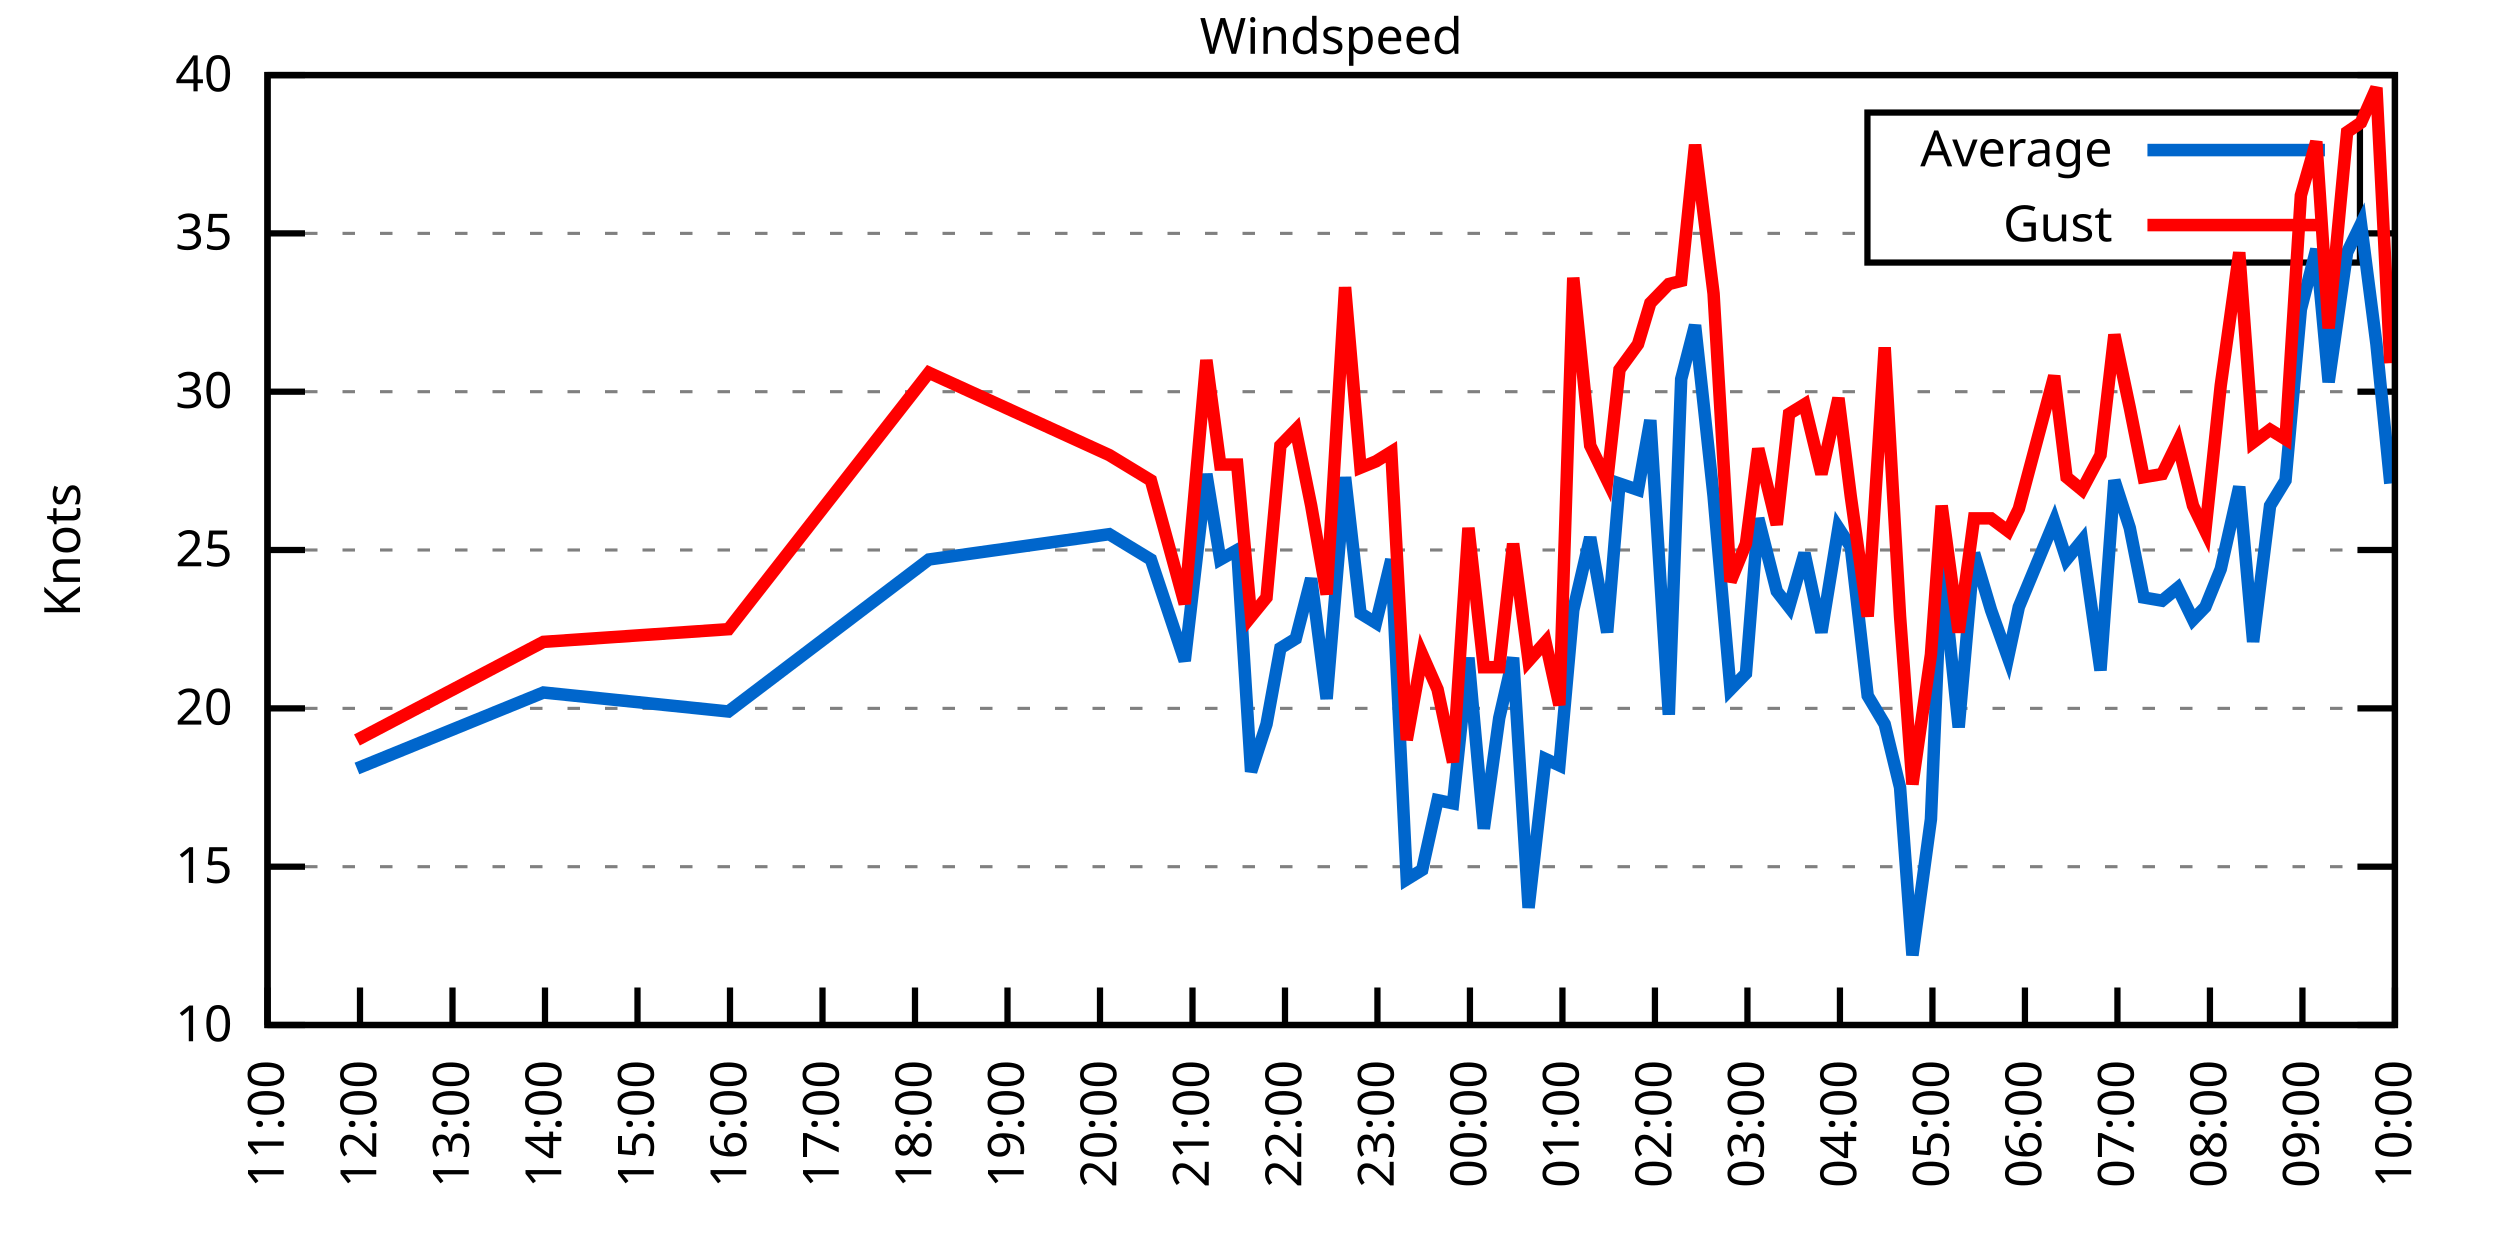
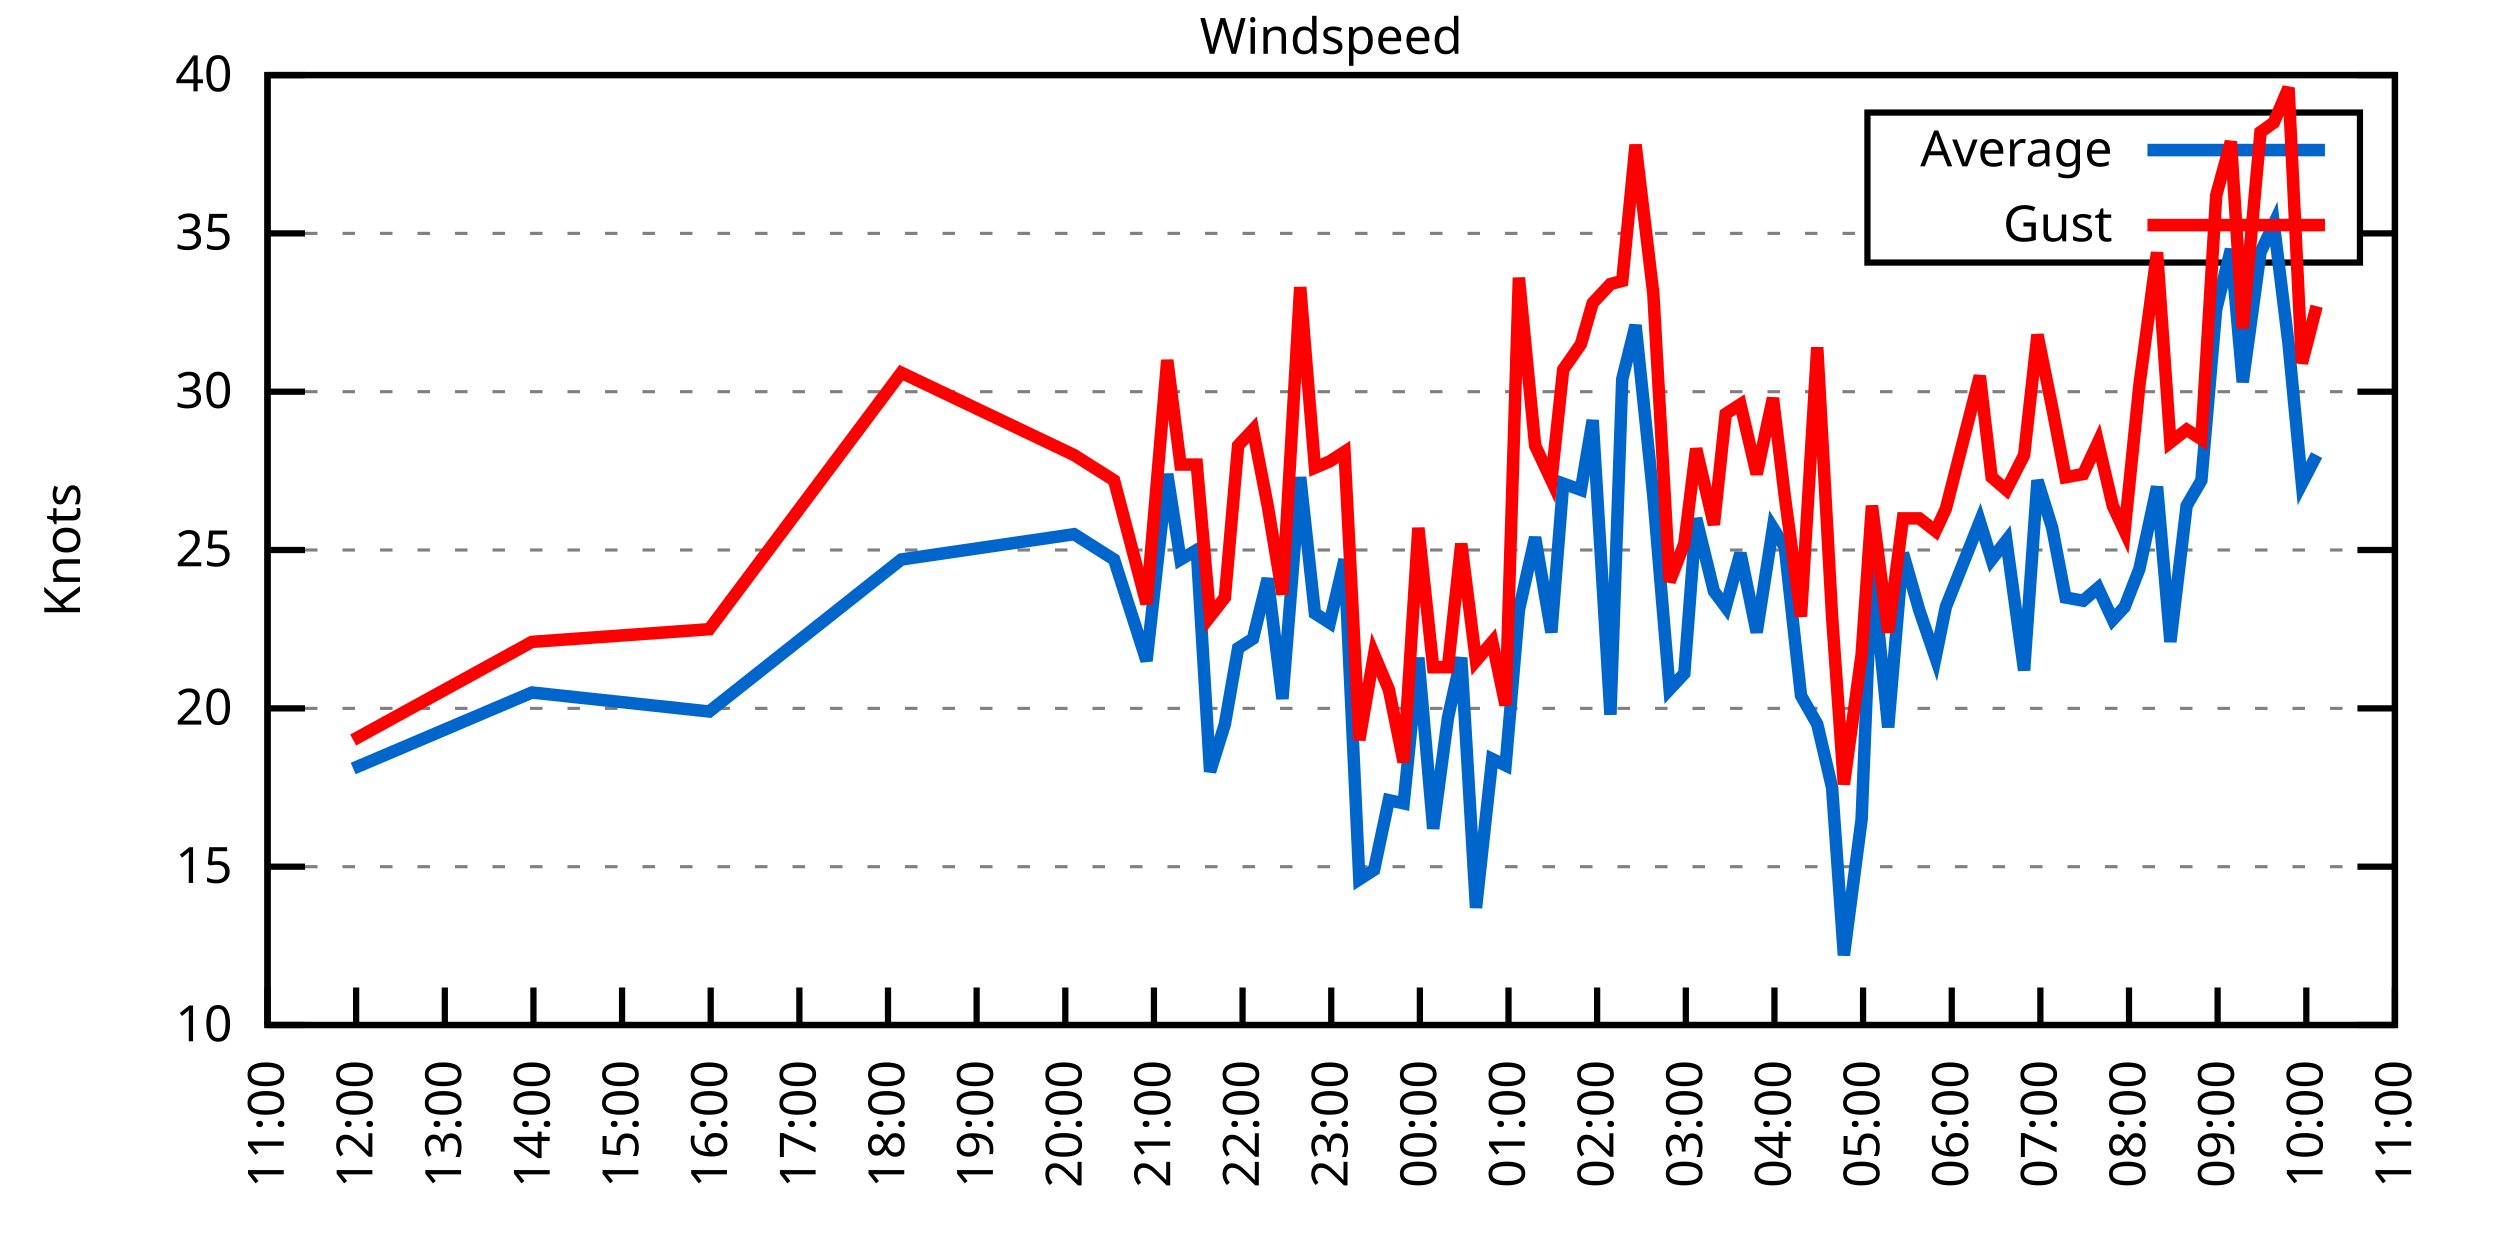
<svg xmlns="http://www.w3.org/2000/svg" xmlns:xlink="http://www.w3.org/1999/xlink" width="400" height="200" viewBox="0 0 400 200">
  <g id="gnuplot_canvas">
    <rect x="0" y="0" width="400" height="200" fill="none" />
    <defs>
      <circle id="gpDot" r="0.5" stroke-width="0.5" stroke="currentColor" />
      <path id="gpPt0" stroke-width="0.333" stroke="currentColor" d="M-1,0 h2 M0,-1 v2" />
      <path id="gpPt1" stroke-width="0.333" stroke="currentColor" d="M-1,-1 L1,1 M1,-1 L-1,1" />
      <path id="gpPt2" stroke-width="0.333" stroke="currentColor" d="M-1,0 L1,0 M0,-1 L0,1 M-1,-1 L1,1 M-1,1 L1,-1" />
      <rect id="gpPt3" stroke-width="0.333" stroke="currentColor" x="-1" y="-1" width="2" height="2" />
      <rect id="gpPt4" stroke-width="0.333" stroke="currentColor" fill="currentColor" x="-1" y="-1" width="2" height="2" />
      <circle id="gpPt5" stroke-width="0.333" stroke="currentColor" cx="0" cy="0" r="1" />
      <use xlink:href="#gpPt5" id="gpPt6" fill="currentColor" stroke="none" />
      <path id="gpPt7" stroke-width="0.333" stroke="currentColor" d="M0,-1.33 L-1.33,0.67 L1.33,0.67 z" />
      <use xlink:href="#gpPt7" id="gpPt8" fill="currentColor" stroke="none" />
      <use xlink:href="#gpPt7" id="gpPt9" stroke="currentColor" transform="rotate(180)" />
      <use xlink:href="#gpPt9" id="gpPt10" fill="currentColor" stroke="none" />
      <use xlink:href="#gpPt3" id="gpPt11" stroke="currentColor" transform="rotate(45)" />
      <use xlink:href="#gpPt11" id="gpPt12" fill="currentColor" stroke="none" />
      <path id="gpPt13" stroke-width="0.333" stroke="currentColor" d="M0,1.330 L1.265,0.411 L0.782,-1.067 L-0.782,-1.076 L-1.265,0.411 z" />
      <use xlink:href="#gpPt13" id="gpPt14" fill="currentColor" stroke="none" />
      <filter id="textbox" filterUnits="objectBoundingBox" x="0" y="0" height="1" width="1">
        <feFlood flood-color="white" flood-opacity="1" result="bgnd" />
        <feComposite in="SourceGraphic" in2="bgnd" operator="atop" />
      </filter>
      <filter id="greybox" filterUnits="objectBoundingBox" x="0" y="0" height="1" width="1">
        <feFlood flood-color="lightgrey" flood-opacity="1" result="grey" />
        <feComposite in="SourceGraphic" in2="grey" operator="atop" />
      </filter>
    </defs>
    <g fill="none" color="white" stroke="currentColor" stroke-width="1.00" stroke-linecap="butt" stroke-linejoin="miter">
</g>
    <g fill="none" color="black" stroke="currentColor" stroke-width="1.00" stroke-linecap="butt" stroke-linejoin="miter">
      <g stroke="none" shape-rendering="crispEdges">
        <polygon fill="rgb(255, 255, 255)" points="42.80,164.00 383.18,164.00 383.18,12.02 42.80,12.02 " />
      </g>
    </g>
    <g fill="none" color="black" stroke="currentColor" stroke-width="1.00" stroke-linecap="butt" stroke-linejoin="miter">
</g>
    <g fill="none" color="black" stroke="black" stroke-width="0.50" stroke-linecap="butt" stroke-linejoin="miter">
</g>
    <g fill="none" color="gray" stroke="currentColor" stroke-width="0.50" stroke-linecap="butt" stroke-linejoin="miter">
      <path stroke="gray" stroke-dasharray="2,4" class="gridline" d="M42.80,164.00 L383.19,164.00  " />
    </g>
    <g fill="none" color="gray" stroke="gray" stroke-width="1.00" stroke-linecap="butt" stroke-linejoin="miter">
</g>
    <g fill="none" color="black" stroke="currentColor" stroke-width="1.00" stroke-linecap="butt" stroke-linejoin="miter">
      <path stroke="black" d="M42.80,164.00 L48.80,164.00 M383.19,164.00 L377.19,164.00  " />
      <g transform="translate(37.20,166.60)" stroke="none" fill="black" font-family="Sans" font-size="8.00" text-anchor="end">
        <text>
          <tspan font-family="Sans"> 10</tspan>
        </text>
      </g>
    </g>
    <g fill="none" color="black" stroke="currentColor" stroke-width="1.00" stroke-linecap="butt" stroke-linejoin="miter">
</g>
    <g fill="none" color="black" stroke="black" stroke-width="0.50" stroke-linecap="butt" stroke-linejoin="miter">
</g>
    <g fill="none" color="gray" stroke="currentColor" stroke-width="0.50" stroke-linecap="butt" stroke-linejoin="miter">
      <path stroke="gray" stroke-dasharray="2,4" class="gridline" d="M42.80,138.67 L383.19,138.67  " />
    </g>
    <g fill="none" color="gray" stroke="gray" stroke-width="1.00" stroke-linecap="butt" stroke-linejoin="miter">
</g>
    <g fill="none" color="black" stroke="currentColor" stroke-width="1.00" stroke-linecap="butt" stroke-linejoin="miter">
      <path stroke="black" d="M42.80,138.67 L48.80,138.67 M383.19,138.67 L377.19,138.67  " />
      <g transform="translate(37.20,141.27)" stroke="none" fill="black" font-family="Sans" font-size="8.00" text-anchor="end">
        <text>
          <tspan font-family="Sans"> 15</tspan>
        </text>
      </g>
    </g>
    <g fill="none" color="black" stroke="currentColor" stroke-width="1.00" stroke-linecap="butt" stroke-linejoin="miter">
</g>
    <g fill="none" color="black" stroke="black" stroke-width="0.50" stroke-linecap="butt" stroke-linejoin="miter">
</g>
    <g fill="none" color="gray" stroke="currentColor" stroke-width="0.50" stroke-linecap="butt" stroke-linejoin="miter">
      <path stroke="gray" stroke-dasharray="2,4" class="gridline" d="M42.80,113.34 L383.19,113.34  " />
    </g>
    <g fill="none" color="gray" stroke="gray" stroke-width="1.00" stroke-linecap="butt" stroke-linejoin="miter">
</g>
    <g fill="none" color="black" stroke="currentColor" stroke-width="1.00" stroke-linecap="butt" stroke-linejoin="miter">
      <path stroke="black" d="M42.80,113.34 L48.80,113.34 M383.19,113.34 L377.19,113.34  " />
      <g transform="translate(37.20,115.94)" stroke="none" fill="black" font-family="Sans" font-size="8.00" text-anchor="end">
        <text>
          <tspan font-family="Sans"> 20</tspan>
        </text>
      </g>
    </g>
    <g fill="none" color="black" stroke="currentColor" stroke-width="1.00" stroke-linecap="butt" stroke-linejoin="miter">
</g>
    <g fill="none" color="black" stroke="black" stroke-width="0.50" stroke-linecap="butt" stroke-linejoin="miter">
</g>
    <g fill="none" color="gray" stroke="currentColor" stroke-width="0.50" stroke-linecap="butt" stroke-linejoin="miter">
      <path stroke="gray" stroke-dasharray="2,4" class="gridline" d="M42.80,88.00 L383.19,88.00  " />
    </g>
    <g fill="none" color="gray" stroke="gray" stroke-width="1.00" stroke-linecap="butt" stroke-linejoin="miter">
</g>
    <g fill="none" color="black" stroke="currentColor" stroke-width="1.00" stroke-linecap="butt" stroke-linejoin="miter">
      <path stroke="black" d="M42.80,88.00 L48.80,88.00 M383.19,88.00 L377.19,88.00  " />
      <g transform="translate(37.20,90.60)" stroke="none" fill="black" font-family="Sans" font-size="8.00" text-anchor="end">
        <text>
          <tspan font-family="Sans"> 25</tspan>
        </text>
      </g>
    </g>
    <g fill="none" color="black" stroke="currentColor" stroke-width="1.00" stroke-linecap="butt" stroke-linejoin="miter">
</g>
    <g fill="none" color="black" stroke="black" stroke-width="0.50" stroke-linecap="butt" stroke-linejoin="miter">
</g>
    <g fill="none" color="gray" stroke="currentColor" stroke-width="0.50" stroke-linecap="butt" stroke-linejoin="miter">
      <path stroke="gray" stroke-dasharray="2,4" class="gridline" d="M42.80,62.67 L383.19,62.67  " />
    </g>
    <g fill="none" color="gray" stroke="gray" stroke-width="1.00" stroke-linecap="butt" stroke-linejoin="miter">
</g>
    <g fill="none" color="black" stroke="currentColor" stroke-width="1.00" stroke-linecap="butt" stroke-linejoin="miter">
      <path stroke="black" d="M42.80,62.67 L48.80,62.67 M383.19,62.67 L377.19,62.67  " />
      <g transform="translate(37.20,65.27)" stroke="none" fill="black" font-family="Sans" font-size="8.00" text-anchor="end">
        <text>
          <tspan font-family="Sans"> 30</tspan>
        </text>
      </g>
    </g>
    <g fill="none" color="black" stroke="currentColor" stroke-width="1.00" stroke-linecap="butt" stroke-linejoin="miter">
</g>
    <g fill="none" color="black" stroke="black" stroke-width="0.50" stroke-linecap="butt" stroke-linejoin="miter">
</g>
    <g fill="none" color="gray" stroke="currentColor" stroke-width="0.50" stroke-linecap="butt" stroke-linejoin="miter">
      <path stroke="gray" stroke-dasharray="2,4" class="gridline" d="M42.80,37.34 L298.79,37.34 M377.59,37.34 L383.19,37.34  " />
    </g>
    <g fill="none" color="gray" stroke="gray" stroke-width="1.00" stroke-linecap="butt" stroke-linejoin="miter">
</g>
    <g fill="none" color="black" stroke="currentColor" stroke-width="1.00" stroke-linecap="butt" stroke-linejoin="miter">
      <path stroke="black" d="M42.80,37.34 L48.80,37.34 M383.19,37.34 L377.19,37.34  " />
      <g transform="translate(37.20,39.94)" stroke="none" fill="black" font-family="Sans" font-size="8.00" text-anchor="end">
        <text>
          <tspan font-family="Sans"> 35</tspan>
        </text>
      </g>
    </g>
    <g fill="none" color="black" stroke="currentColor" stroke-width="1.00" stroke-linecap="butt" stroke-linejoin="miter">
</g>
    <g fill="none" color="black" stroke="black" stroke-width="0.50" stroke-linecap="butt" stroke-linejoin="miter">
</g>
    <g fill="none" color="gray" stroke="currentColor" stroke-width="0.50" stroke-linecap="butt" stroke-linejoin="miter">
      <path stroke="gray" stroke-dasharray="2,4" class="gridline" d="M42.80,12.01 L383.19,12.01  " />
    </g>
    <g fill="none" color="gray" stroke="gray" stroke-width="1.00" stroke-linecap="butt" stroke-linejoin="miter">
</g>
    <g fill="none" color="black" stroke="currentColor" stroke-width="1.00" stroke-linecap="butt" stroke-linejoin="miter">
      <path stroke="black" d="M42.80,12.01 L48.80,12.01 M383.19,12.01 L377.19,12.01  " />
      <g transform="translate(37.20,14.61)" stroke="none" fill="black" font-family="Sans" font-size="8.00" text-anchor="end">
        <text>
          <tspan font-family="Sans"> 40</tspan>
        </text>
      </g>
    </g>
    <g fill="none" color="black" stroke="currentColor" stroke-width="1.00" stroke-linecap="butt" stroke-linejoin="miter">
      <path stroke="black" d="M42.80,164.00 L42.80,158.00  " />
      <g transform="translate(45.40,169.60) rotate(270.00)" stroke="none" fill="black" font-family="Sans" font-size="8.00" text-anchor="end">
        <text>
          <tspan font-family="Sans">11:00</tspan>
        </text>
      </g>
    </g>
    <g fill="none" color="black" stroke="currentColor" stroke-width="1.00" stroke-linecap="butt" stroke-linejoin="miter">
-       <path stroke="black" d="M57.60,164.00 L57.60,158.00  " />
-       <g transform="translate(60.20,169.60) rotate(270.00)" stroke="none" fill="black" font-family="Sans" font-size="8.00" text-anchor="end">
+       <path stroke="black" d="M56.98,164.00 L56.98,158.00  " />
+       <g transform="translate(59.58,169.60) rotate(270.00)" stroke="none" fill="black" font-family="Sans" font-size="8.00" text-anchor="end">
        <text>
          <tspan font-family="Sans">12:00</tspan>
        </text>
      </g>
    </g>
    <g fill="none" color="black" stroke="currentColor" stroke-width="1.00" stroke-linecap="butt" stroke-linejoin="miter">
-       <path stroke="black" d="M72.40,164.00 L72.40,158.00  " />
-       <g transform="translate(75.00,169.60) rotate(270.00)" stroke="none" fill="black" font-family="Sans" font-size="8.00" text-anchor="end">
+       <path stroke="black" d="M71.17,164.00 L71.17,158.00  " />
+       <g transform="translate(73.77,169.60) rotate(270.00)" stroke="none" fill="black" font-family="Sans" font-size="8.00" text-anchor="end">
        <text>
          <tspan font-family="Sans">13:00</tspan>
        </text>
      </g>
    </g>
    <g fill="none" color="black" stroke="currentColor" stroke-width="1.00" stroke-linecap="butt" stroke-linejoin="miter">
-       <path stroke="black" d="M87.20,164.00 L87.20,158.00  " />
-       <g transform="translate(89.80,169.60) rotate(270.00)" stroke="none" fill="black" font-family="Sans" font-size="8.00" text-anchor="end">
+       <path stroke="black" d="M85.35,164.00 L85.35,158.00  " />
+       <g transform="translate(87.95,169.60) rotate(270.00)" stroke="none" fill="black" font-family="Sans" font-size="8.00" text-anchor="end">
        <text>
          <tspan font-family="Sans">14:00</tspan>
        </text>
      </g>
    </g>
    <g fill="none" color="black" stroke="currentColor" stroke-width="1.00" stroke-linecap="butt" stroke-linejoin="miter">
-       <path stroke="black" d="M102.00,164.00 L102.00,158.00  " />
-       <g transform="translate(104.60,169.60) rotate(270.00)" stroke="none" fill="black" font-family="Sans" font-size="8.00" text-anchor="end">
+       <path stroke="black" d="M99.53,164.00 L99.53,158.00  " />
+       <g transform="translate(102.13,169.60) rotate(270.00)" stroke="none" fill="black" font-family="Sans" font-size="8.00" text-anchor="end">
        <text>
          <tspan font-family="Sans">15:00</tspan>
        </text>
      </g>
    </g>
    <g fill="none" color="black" stroke="currentColor" stroke-width="1.00" stroke-linecap="butt" stroke-linejoin="miter">
-       <path stroke="black" d="M116.80,164.00 L116.80,158.00  " />
-       <g transform="translate(119.40,169.60) rotate(270.00)" stroke="none" fill="black" font-family="Sans" font-size="8.00" text-anchor="end">
+       <path stroke="black" d="M113.71,164.00 L113.71,158.00  " />
+       <g transform="translate(116.31,169.60) rotate(270.00)" stroke="none" fill="black" font-family="Sans" font-size="8.00" text-anchor="end">
        <text>
          <tspan font-family="Sans">16:00</tspan>
        </text>
      </g>
    </g>
    <g fill="none" color="black" stroke="currentColor" stroke-width="1.00" stroke-linecap="butt" stroke-linejoin="miter">
-       <path stroke="black" d="M131.60,164.00 L131.60,158.00  " />
-       <g transform="translate(134.20,169.60) rotate(270.00)" stroke="none" fill="black" font-family="Sans" font-size="8.00" text-anchor="end">
+       <path stroke="black" d="M127.90,164.00 L127.90,158.00  " />
+       <g transform="translate(130.50,169.60) rotate(270.00)" stroke="none" fill="black" font-family="Sans" font-size="8.00" text-anchor="end">
        <text>
          <tspan font-family="Sans">17:00</tspan>
        </text>
      </g>
    </g>
    <g fill="none" color="black" stroke="currentColor" stroke-width="1.00" stroke-linecap="butt" stroke-linejoin="miter">
-       <path stroke="black" d="M146.40,164.00 L146.40,158.00  " />
-       <g transform="translate(149.00,169.60) rotate(270.00)" stroke="none" fill="black" font-family="Sans" font-size="8.00" text-anchor="end">
+       <path stroke="black" d="M142.08,164.00 L142.08,158.00  " />
+       <g transform="translate(144.68,169.60) rotate(270.00)" stroke="none" fill="black" font-family="Sans" font-size="8.00" text-anchor="end">
        <text>
          <tspan font-family="Sans">18:00</tspan>
        </text>
      </g>
    </g>
    <g fill="none" color="black" stroke="currentColor" stroke-width="1.00" stroke-linecap="butt" stroke-linejoin="miter">
-       <path stroke="black" d="M161.20,164.00 L161.20,158.00  " />
-       <g transform="translate(163.80,169.60) rotate(270.00)" stroke="none" fill="black" font-family="Sans" font-size="8.00" text-anchor="end">
+       <path stroke="black" d="M156.26,164.00 L156.26,158.00  " />
+       <g transform="translate(158.86,169.60) rotate(270.00)" stroke="none" fill="black" font-family="Sans" font-size="8.00" text-anchor="end">
        <text>
          <tspan font-family="Sans">19:00</tspan>
        </text>
      </g>
    </g>
    <g fill="none" color="black" stroke="currentColor" stroke-width="1.00" stroke-linecap="butt" stroke-linejoin="miter">
-       <path stroke="black" d="M176.00,164.00 L176.00,158.00  " />
-       <g transform="translate(178.60,169.60) rotate(270.00)" stroke="none" fill="black" font-family="Sans" font-size="8.00" text-anchor="end">
+       <path stroke="black" d="M170.45,164.00 L170.45,158.00  " />
+       <g transform="translate(173.05,169.60) rotate(270.00)" stroke="none" fill="black" font-family="Sans" font-size="8.00" text-anchor="end">
        <text>
          <tspan font-family="Sans">20:00</tspan>
        </text>
      </g>
    </g>
    <g fill="none" color="black" stroke="currentColor" stroke-width="1.00" stroke-linecap="butt" stroke-linejoin="miter">
-       <path stroke="black" d="M190.80,164.00 L190.80,158.00  " />
-       <g transform="translate(193.40,169.60) rotate(270.00)" stroke="none" fill="black" font-family="Sans" font-size="8.00" text-anchor="end">
+       <path stroke="black" d="M184.63,164.00 L184.63,158.00  " />
+       <g transform="translate(187.23,169.60) rotate(270.00)" stroke="none" fill="black" font-family="Sans" font-size="8.00" text-anchor="end">
        <text>
          <tspan font-family="Sans">21:00</tspan>
        </text>
      </g>
    </g>
    <g fill="none" color="black" stroke="currentColor" stroke-width="1.00" stroke-linecap="butt" stroke-linejoin="miter">
-       <path stroke="black" d="M205.60,164.00 L205.60,158.00  " />
-       <g transform="translate(208.20,169.60) rotate(270.00)" stroke="none" fill="black" font-family="Sans" font-size="8.00" text-anchor="end">
+       <path stroke="black" d="M198.81,164.00 L198.81,158.00  " />
+       <g transform="translate(201.41,169.60) rotate(270.00)" stroke="none" fill="black" font-family="Sans" font-size="8.00" text-anchor="end">
        <text>
          <tspan font-family="Sans">22:00</tspan>
        </text>
      </g>
    </g>
    <g fill="none" color="black" stroke="currentColor" stroke-width="1.00" stroke-linecap="butt" stroke-linejoin="miter">
-       <path stroke="black" d="M220.39,164.00 L220.39,158.00  " />
-       <g transform="translate(222.99,169.60) rotate(270.00)" stroke="none" fill="black" font-family="Sans" font-size="8.00" text-anchor="end">
+       <path stroke="black" d="M213.00,164.00 L213.00,158.00  " />
+       <g transform="translate(215.60,169.60) rotate(270.00)" stroke="none" fill="black" font-family="Sans" font-size="8.00" text-anchor="end">
        <text>
          <tspan font-family="Sans">23:00</tspan>
        </text>
      </g>
    </g>
    <g fill="none" color="black" stroke="currentColor" stroke-width="1.00" stroke-linecap="butt" stroke-linejoin="miter">
-       <path stroke="black" d="M235.19,164.00 L235.19,158.00  " />
-       <g transform="translate(237.79,169.60) rotate(270.00)" stroke="none" fill="black" font-family="Sans" font-size="8.00" text-anchor="end">
+       <path stroke="black" d="M227.18,164.00 L227.18,158.00  " />
+       <g transform="translate(229.78,169.60) rotate(270.00)" stroke="none" fill="black" font-family="Sans" font-size="8.00" text-anchor="end">
        <text>
          <tspan font-family="Sans">00:00</tspan>
        </text>
      </g>
    </g>
    <g fill="none" color="black" stroke="currentColor" stroke-width="1.00" stroke-linecap="butt" stroke-linejoin="miter">
-       <path stroke="black" d="M249.99,164.00 L249.99,158.00  " />
-       <g transform="translate(252.59,169.60) rotate(270.00)" stroke="none" fill="black" font-family="Sans" font-size="8.00" text-anchor="end">
+       <path stroke="black" d="M241.36,164.00 L241.36,158.00  " />
+       <g transform="translate(243.96,169.60) rotate(270.00)" stroke="none" fill="black" font-family="Sans" font-size="8.00" text-anchor="end">
        <text>
          <tspan font-family="Sans">01:00</tspan>
        </text>
      </g>
    </g>
    <g fill="none" color="black" stroke="currentColor" stroke-width="1.00" stroke-linecap="butt" stroke-linejoin="miter">
-       <path stroke="black" d="M264.79,164.00 L264.79,158.00  " />
-       <g transform="translate(267.39,169.60) rotate(270.00)" stroke="none" fill="black" font-family="Sans" font-size="8.00" text-anchor="end">
+       <path stroke="black" d="M255.54,164.00 L255.54,158.00  " />
+       <g transform="translate(258.14,169.60) rotate(270.00)" stroke="none" fill="black" font-family="Sans" font-size="8.00" text-anchor="end">
        <text>
          <tspan font-family="Sans">02:00</tspan>
        </text>
      </g>
    </g>
    <g fill="none" color="black" stroke="currentColor" stroke-width="1.00" stroke-linecap="butt" stroke-linejoin="miter">
-       <path stroke="black" d="M279.59,164.00 L279.59,158.00  " />
-       <g transform="translate(282.19,169.60) rotate(270.00)" stroke="none" fill="black" font-family="Sans" font-size="8.00" text-anchor="end">
+       <path stroke="black" d="M269.73,164.00 L269.73,158.00  " />
+       <g transform="translate(272.33,169.60) rotate(270.00)" stroke="none" fill="black" font-family="Sans" font-size="8.00" text-anchor="end">
        <text>
          <tspan font-family="Sans">03:00</tspan>
        </text>
      </g>
    </g>
    <g fill="none" color="black" stroke="currentColor" stroke-width="1.00" stroke-linecap="butt" stroke-linejoin="miter">
-       <path stroke="black" d="M294.39,164.00 L294.39,158.00  " />
-       <g transform="translate(296.99,169.60) rotate(270.00)" stroke="none" fill="black" font-family="Sans" font-size="8.00" text-anchor="end">
+       <path stroke="black" d="M283.91,164.00 L283.91,158.00  " />
+       <g transform="translate(286.51,169.60) rotate(270.00)" stroke="none" fill="black" font-family="Sans" font-size="8.00" text-anchor="end">
        <text>
          <tspan font-family="Sans">04:00</tspan>
        </text>
      </g>
    </g>
    <g fill="none" color="black" stroke="currentColor" stroke-width="1.00" stroke-linecap="butt" stroke-linejoin="miter">
-       <path stroke="black" d="M309.19,164.00 L309.19,158.00  " />
-       <g transform="translate(311.79,169.60) rotate(270.00)" stroke="none" fill="black" font-family="Sans" font-size="8.00" text-anchor="end">
+       <path stroke="black" d="M298.09,164.00 L298.09,158.00  " />
+       <g transform="translate(300.69,169.60) rotate(270.00)" stroke="none" fill="black" font-family="Sans" font-size="8.00" text-anchor="end">
        <text>
          <tspan font-family="Sans">05:00</tspan>
        </text>
      </g>
    </g>
    <g fill="none" color="black" stroke="currentColor" stroke-width="1.00" stroke-linecap="butt" stroke-linejoin="miter">
-       <path stroke="black" d="M323.99,164.00 L323.99,158.00  " />
-       <g transform="translate(326.59,169.60) rotate(270.00)" stroke="none" fill="black" font-family="Sans" font-size="8.00" text-anchor="end">
+       <path stroke="black" d="M312.28,164.00 L312.28,158.00  " />
+       <g transform="translate(314.88,169.60) rotate(270.00)" stroke="none" fill="black" font-family="Sans" font-size="8.00" text-anchor="end">
        <text>
          <tspan font-family="Sans">06:00</tspan>
        </text>
      </g>
    </g>
    <g fill="none" color="black" stroke="currentColor" stroke-width="1.00" stroke-linecap="butt" stroke-linejoin="miter">
-       <path stroke="black" d="M338.79,164.00 L338.79,158.00  " />
-       <g transform="translate(341.39,169.60) rotate(270.00)" stroke="none" fill="black" font-family="Sans" font-size="8.00" text-anchor="end">
+       <path stroke="black" d="M326.46,164.00 L326.46,158.00  " />
+       <g transform="translate(329.06,169.60) rotate(270.00)" stroke="none" fill="black" font-family="Sans" font-size="8.00" text-anchor="end">
        <text>
          <tspan font-family="Sans">07:00</tspan>
        </text>
      </g>
    </g>
    <g fill="none" color="black" stroke="currentColor" stroke-width="1.00" stroke-linecap="butt" stroke-linejoin="miter">
-       <path stroke="black" d="M353.59,164.00 L353.59,158.00  " />
-       <g transform="translate(356.19,169.60) rotate(270.00)" stroke="none" fill="black" font-family="Sans" font-size="8.00" text-anchor="end">
+       <path stroke="black" d="M340.64,164.00 L340.64,158.00  " />
+       <g transform="translate(343.24,169.60) rotate(270.00)" stroke="none" fill="black" font-family="Sans" font-size="8.00" text-anchor="end">
        <text>
          <tspan font-family="Sans">08:00</tspan>
        </text>
      </g>
    </g>
    <g fill="none" color="black" stroke="currentColor" stroke-width="1.00" stroke-linecap="butt" stroke-linejoin="miter">
-       <path stroke="black" d="M368.39,164.00 L368.39,158.00  " />
-       <g transform="translate(370.99,169.60) rotate(270.00)" stroke="none" fill="black" font-family="Sans" font-size="8.00" text-anchor="end">
+       <path stroke="black" d="M354.82,164.00 L354.82,158.00  " />
+       <g transform="translate(357.42,169.60) rotate(270.00)" stroke="none" fill="black" font-family="Sans" font-size="8.00" text-anchor="end">
        <text>
          <tspan font-family="Sans">09:00</tspan>
+         </text>
+       </g>
+     </g>
+     <g fill="none" color="black" stroke="currentColor" stroke-width="1.00" stroke-linecap="butt" stroke-linejoin="miter">
+       <path stroke="black" d="M369.01,164.00 L369.01,158.00  " />
+       <g transform="translate(371.61,169.60) rotate(270.00)" stroke="none" fill="black" font-family="Sans" font-size="8.00" text-anchor="end">
+         <text>
+           <tspan font-family="Sans">10:00</tspan>
        </text>
      </g>
    </g>
    <g fill="none" color="black" stroke="currentColor" stroke-width="1.00" stroke-linecap="butt" stroke-linejoin="miter">
      <path stroke="black" d="M383.19,164.00 L383.19,158.00  " />
      <g transform="translate(385.79,169.60) rotate(270.00)" stroke="none" fill="black" font-family="Sans" font-size="8.00" text-anchor="end">
        <text>
-           <tspan font-family="Sans">10:00</tspan>
+           <tspan font-family="Sans">11:00</tspan>
        </text>
      </g>
    </g>
    <g fill="none" color="black" stroke="currentColor" stroke-width="1.00" stroke-linecap="butt" stroke-linejoin="miter">
</g>
    <g fill="none" color="black" stroke="currentColor" stroke-width="1.00" stroke-linecap="butt" stroke-linejoin="miter">
      <path stroke="black" d="M42.80,12.01 L42.80,164.00 L383.19,164.00 L383.19,12.01 L42.80,12.01 Z  " />
    </g>
    <g fill="none" color="black" stroke="currentColor" stroke-width="1.00" stroke-linecap="butt" stroke-linejoin="miter">
</g>
    <g fill="none" color="black" stroke="currentColor" stroke-width="1.00" stroke-linecap="butt" stroke-linejoin="miter">
      <path stroke="black" d="M298.79,42.01 L298.79,18.01 L377.59,18.01 L377.59,42.01 L298.79,42.01 Z  " />
    </g>
    <g id="Windspeed_plot_1">
      <g fill="none" color="white" stroke="black" stroke-width="2.00" stroke-linecap="butt" stroke-linejoin="miter">
</g>
      <g fill="none" color="black" stroke="currentColor" stroke-width="2.00" stroke-linecap="butt" stroke-linejoin="miter">
        <g transform="translate(337.99,26.61)" stroke="none" fill="black" font-family="Sans" font-size="8.00" text-anchor="end">
          <text>
            <tspan font-family="Sans">Average</tspan>
          </text>
        </g>
      </g>
      <g fill="none" color="black" stroke="currentColor" stroke-width="2.00" stroke-linecap="butt" stroke-linejoin="miter">
-         <path stroke="rgb(  0, 102, 204)" d="M343.59,24.01 L371.99,24.01 M57.11,122.96 L86.95,110.80 L116.55,113.84 L148.62,89.52 L177.48,85.47 L184.14,89.52   L189.56,105.74 L193.02,75.85 L195.24,89.52 L197.95,88.00 L200.17,123.47 L202.64,115.87 L204.86,103.71 L207.32,102.19   L209.79,92.56 L212.26,111.82 L215.21,76.35 L217.68,98.14 L220.15,99.66 L222.61,89.52 L225.08,140.69 L227.55,139.17   L230.01,128.03 L232.48,128.54 L234.95,105.23 L237.41,132.59 L239.88,114.86 L242.10,105.23 L244.57,145.25 L247.28,121.44   L249.50,122.46 L251.72,97.63 L254.43,85.98 L257.15,101.18 L259.12,77.37 L262.08,78.38 L264.05,67.23 L267.01,114.35   L268.99,60.65 L271.21,52.03 L274.17,79.39 L276.88,110.30 L279.35,107.76 L281.32,82.94 L284.28,94.59 L286.25,97.12   L288.72,88.51 L291.43,101.18 L294.15,84.46 L296.12,87.50 L298.83,111.31 L301.55,115.87 L304.01,126.00 L305.99,152.85   L308.95,131.07 L310.67,90.03 L313.39,116.38 L315.85,88.51 L318.57,97.63 L321.28,105.23 L323.01,97.12 L328.68,83.45   L330.65,89.52 L333.12,86.49 L336.08,107.26 L338.30,76.86 L340.76,84.46 L342.98,95.60 L345.94,96.11 L348.41,94.08   L350.88,99.15 L352.85,97.12 L355.32,91.04 L358.28,77.87 L360.50,102.70 L363.21,80.91 L365.68,76.86 L368.14,49.50   L370.61,39.87 L372.58,61.15 L375.54,40.38 L377.76,35.82 L380.23,55.07 L382.45,77.37  " />
+         <path stroke="rgb(  0, 102, 204)" d="M343.59,24.01 L371.99,24.01 M56.51,122.96 L85.11,110.80 L113.48,113.84 L144.21,89.52 L171.86,85.47 L178.25,89.52   L183.45,105.74 L186.76,75.85 L188.88,89.52 L191.48,88.00 L193.61,123.47 L195.98,115.87 L198.10,103.71 L200.47,102.19   L202.83,92.56 L205.19,111.82 L208.03,76.35 L210.39,98.14 L212.76,99.66 L215.12,89.52 L217.49,140.69 L219.85,139.17   L222.21,128.03 L224.58,128.54 L226.94,105.23 L229.31,132.59 L231.67,114.86 L233.80,105.23 L236.16,145.25 L238.76,121.44   L240.89,122.46 L243.02,97.63 L245.62,85.98 L248.22,101.18 L250.11,77.37 L252.94,78.38 L254.83,67.23 L257.67,114.35   L259.56,60.65 L261.69,52.03 L264.53,79.39 L267.13,110.30 L269.49,107.76 L271.38,82.94 L274.22,94.59 L276.11,97.12   L278.47,88.51 L281.07,101.18 L283.67,84.46 L285.56,87.50 L288.16,111.31 L290.76,115.87 L293.13,126.00 L295.02,152.85   L297.86,131.07 L299.51,90.03 L302.11,116.38 L304.47,88.51 L307.08,97.63 L309.68,105.23 L311.33,97.12 L316.77,83.45   L318.66,89.52 L321.02,86.49 L323.86,107.26 L325.99,76.86 L328.35,84.46 L330.48,95.60 L333.31,96.11 L335.68,94.08   L338.04,99.15 L339.93,97.12 L342.30,91.04 L345.13,77.87 L347.26,102.70 L349.86,80.91 L352.22,76.86 L354.59,49.50   L356.95,39.87 L358.84,61.15 L361.68,40.38 L363.81,35.82 L366.17,55.07 L368.30,77.37 L370.66,72.81  " />
      </g>
    </g>
    <g id="Windspeed_plot_2">
      <g fill="none" color="black" stroke="currentColor" stroke-width="2.00" stroke-linecap="butt" stroke-linejoin="miter">
        <g transform="translate(337.99,38.61)" stroke="none" fill="black" font-family="Sans" font-size="8.00" text-anchor="end">
          <text>
            <tspan font-family="Sans">Gust</tspan>
          </text>
        </g>
      </g>
      <g fill="none" color="black" stroke="currentColor" stroke-width="2.00" stroke-linecap="butt" stroke-linejoin="miter">
-         <path stroke="rgb(255,   0,   0)" d="M343.59,36.01 L371.99,36.01 M57.11,118.40 L86.95,102.70 L116.55,100.67 L148.62,59.63 L177.48,72.81 L184.14,76.86   L189.56,96.62 L193.02,57.61 L195.24,74.33 L197.95,74.33 L200.17,98.64 L202.64,95.60 L204.86,71.29 L207.32,68.75   L209.79,80.91 L212.26,95.10 L215.21,45.95 L217.68,74.83 L220.15,73.82 L222.61,72.30 L225.08,118.40 L227.55,104.72   L230.01,110.30 L232.48,121.95 L234.95,84.46 L237.41,106.75 L239.88,106.75 L242.10,86.99 L244.57,105.74 L247.28,102.70   L249.50,112.83 L251.72,44.43 L254.43,71.29 L257.15,76.86 L259.12,59.13 L262.08,55.07 L264.05,48.49 L267.01,45.45   L268.99,44.94 L271.21,23.16 L274.17,46.97 L276.88,93.07 L279.35,86.99 L281.32,71.79 L284.28,83.95 L286.25,66.22   L288.72,64.70 L291.43,75.85 L294.15,63.69 L296.12,79.39 L298.83,98.64 L301.55,55.58 L304.01,98.64 L305.99,125.50   L308.95,104.72 L310.67,80.91 L313.39,101.18 L315.85,82.94 L318.57,82.94 L321.28,84.97 L323.01,81.42 L328.68,60.14   L330.65,76.35 L333.12,78.38 L336.08,72.81 L338.30,53.55 L340.76,65.21 L342.98,76.35 L345.94,75.85 L348.41,70.78   L350.88,80.91 L352.85,84.97 L355.32,61.66 L358.28,40.38 L360.50,70.78 L363.21,68.75 L365.68,70.27 L368.14,31.26   L370.61,22.65 L372.58,52.54 L375.54,21.13 L377.76,19.61 L380.23,14.04 L382.45,58.11  " />
+         <path stroke="rgb(255,   0,   0)" d="M343.59,36.01 L371.99,36.01 M56.51,118.40 L85.11,102.70 L113.48,100.67 L144.21,59.63 L171.86,72.81 L178.25,76.86   L183.45,96.62 L186.76,57.61 L188.88,74.33 L191.48,74.33 L193.61,98.64 L195.98,95.60 L198.10,71.29 L200.47,68.75   L202.83,80.91 L205.19,95.10 L208.03,45.95 L210.39,74.83 L212.76,73.82 L215.12,72.30 L217.49,118.40 L219.85,104.72   L222.21,110.30 L224.58,121.95 L226.94,84.46 L229.31,106.75 L231.67,106.75 L233.80,86.99 L236.16,105.74 L238.76,102.70   L240.89,112.83 L243.02,44.43 L245.62,71.29 L248.22,76.86 L250.11,59.13 L252.94,55.07 L254.83,48.49 L257.67,45.45   L259.56,44.94 L261.69,23.16 L264.53,46.97 L267.13,93.07 L269.49,86.99 L271.38,71.79 L274.22,83.95 L276.11,66.22   L278.47,64.70 L281.07,75.85 L283.67,63.69 L285.56,79.39 L288.16,98.64 L290.76,55.58 L293.13,98.64 L295.02,125.50   L297.86,104.72 L299.51,80.91 L302.11,101.18 L304.47,82.94 L307.08,82.94 L309.68,84.97 L311.33,81.42 L316.77,60.14   L318.66,76.35 L321.02,78.38 L323.86,72.81 L325.99,53.55 L328.35,65.21 L330.48,76.35 L333.31,75.85 L335.68,70.78   L338.04,80.91 L339.93,84.97 L342.30,61.66 L345.13,40.38 L347.26,70.78 L349.86,68.75 L352.22,70.27 L354.59,31.26   L356.95,22.65 L358.84,52.54 L361.68,21.13 L363.81,19.61 L366.17,14.04 L368.30,58.11 L370.66,48.99  " />
      </g>
    </g>
    <g fill="none" color="black" stroke="currentColor" stroke-width="2.00" stroke-linecap="butt" stroke-linejoin="miter">
</g>
    <g fill="none" color="black" stroke="black" stroke-width="1.00" stroke-linecap="butt" stroke-linejoin="miter">
</g>
    <g fill="none" color="black" stroke="currentColor" stroke-width="1.00" stroke-linecap="butt" stroke-linejoin="miter">
      <path stroke="black" d="M42.80,12.01 L42.80,164.00 L383.19,164.00 L383.19,12.01 L42.80,12.01 Z  " />
      <g transform="translate(12.80,88.01) rotate(270.00)" stroke="none" fill="black" font-family="Sans" font-size="8.00" text-anchor="middle">
        <text>
          <tspan font-family="Sans">Knots</tspan>
        </text>
      </g>
    </g>
    <g fill="none" color="black" stroke="currentColor" stroke-width="1.00" stroke-linecap="butt" stroke-linejoin="miter">
</g>
    <g fill="none" color="black" stroke="currentColor" stroke-width="1.00" stroke-linecap="butt" stroke-linejoin="miter">
      <g transform="translate(212.99,8.61)" stroke="none" fill="black" font-family="Sans" font-size="8.00" text-anchor="middle">
        <text>
          <tspan font-family="Sans">Windspeed</tspan>
        </text>
      </g>
    </g>
    <g fill="none" color="black" stroke="currentColor" stroke-width="1.00" stroke-linecap="butt" stroke-linejoin="miter">
</g>
  </g>
</svg>
